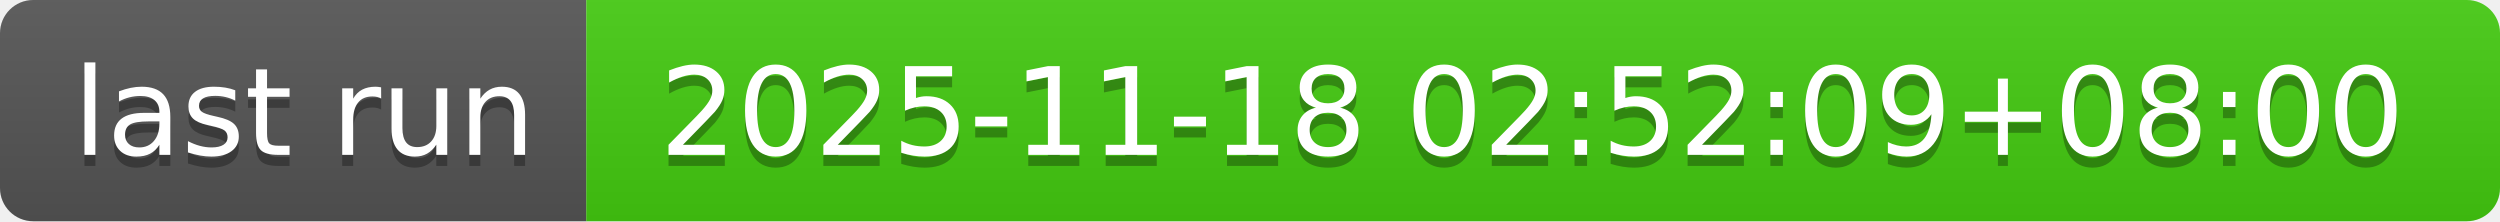
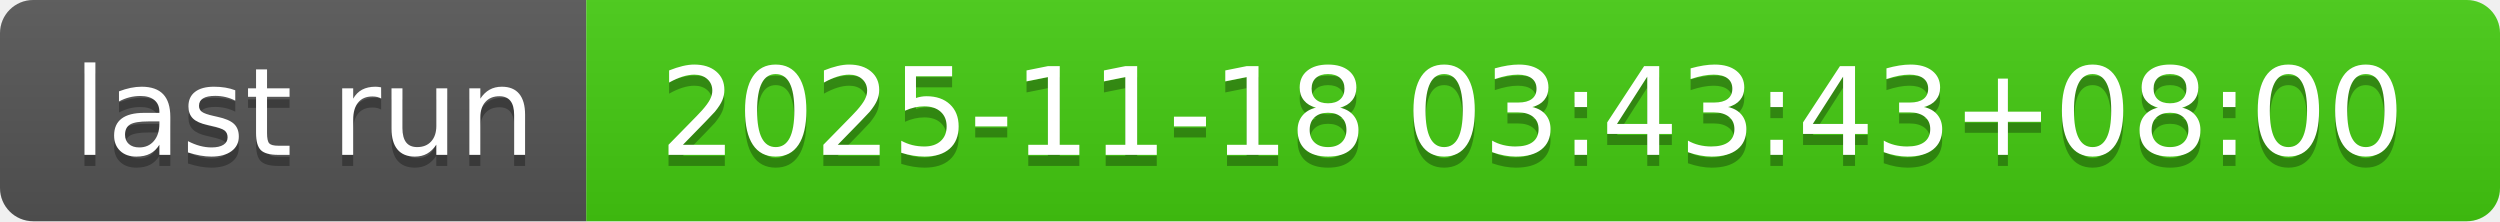
- <svg xmlns="http://www.w3.org/2000/svg" width="226" height="20" role="img" aria-label="last run: 2025-11-18 02:52:09+08:00">
+ <svg xmlns="http://www.w3.org/2000/svg" width="226" height="20" role="img" aria-label="last run: 2025-11-18 03:43:43+08:00">
  <linearGradient id="s" x2="0" y2="100%">
    <stop offset="0" stop-color="#bbb" stop-opacity=".1" />
    <stop offset="1" stop-opacity=".1" />
  </linearGradient>
  <clipPath id="r">
    <rect width="226" height="20" rx="3" fill="#fff" />
  </clipPath>
  <g clip-path="url(#r)">
    <rect width="53" height="20" fill="#555" />
    <rect x="53" width="173" height="20" fill="#4c1" />
    <rect width="226" height="20" fill="url(#s)" />
  </g>
  <g fill="#fff" text-anchor="middle" font-family="Verdana,Geneva,DejaVu Sans,sans-serif" text-rendering="geometricPrecision" font-size="110">
    <text aria-hidden="true" x="275" y="150" fill="#010101" fill-opacity=".3" transform="scale(.1)" textLength="430">last run</text>
    <text x="275" y="140" transform="scale(.1)" fill="#fff" textLength="430">last run</text>
-     <text aria-hidden="true" x="1385" y="150" fill="#010101" fill-opacity=".3" transform="scale(.1)" textLength="1630">2025-11-18 02:52:09+08:00</text>
-     <text x="1385" y="140" transform="scale(.1)" fill="#fff" textLength="1630">2025-11-18 02:52:09+08:00</text>
+     <text aria-hidden="true" x="1385" y="150" fill="#010101" fill-opacity=".3" transform="scale(.1)" textLength="1630">2025-11-18 03:43:43+08:00</text>
+     <text x="1385" y="140" transform="scale(.1)" fill="#fff" textLength="1630">2025-11-18 03:43:43+08:00</text>
  </g>
</svg>
